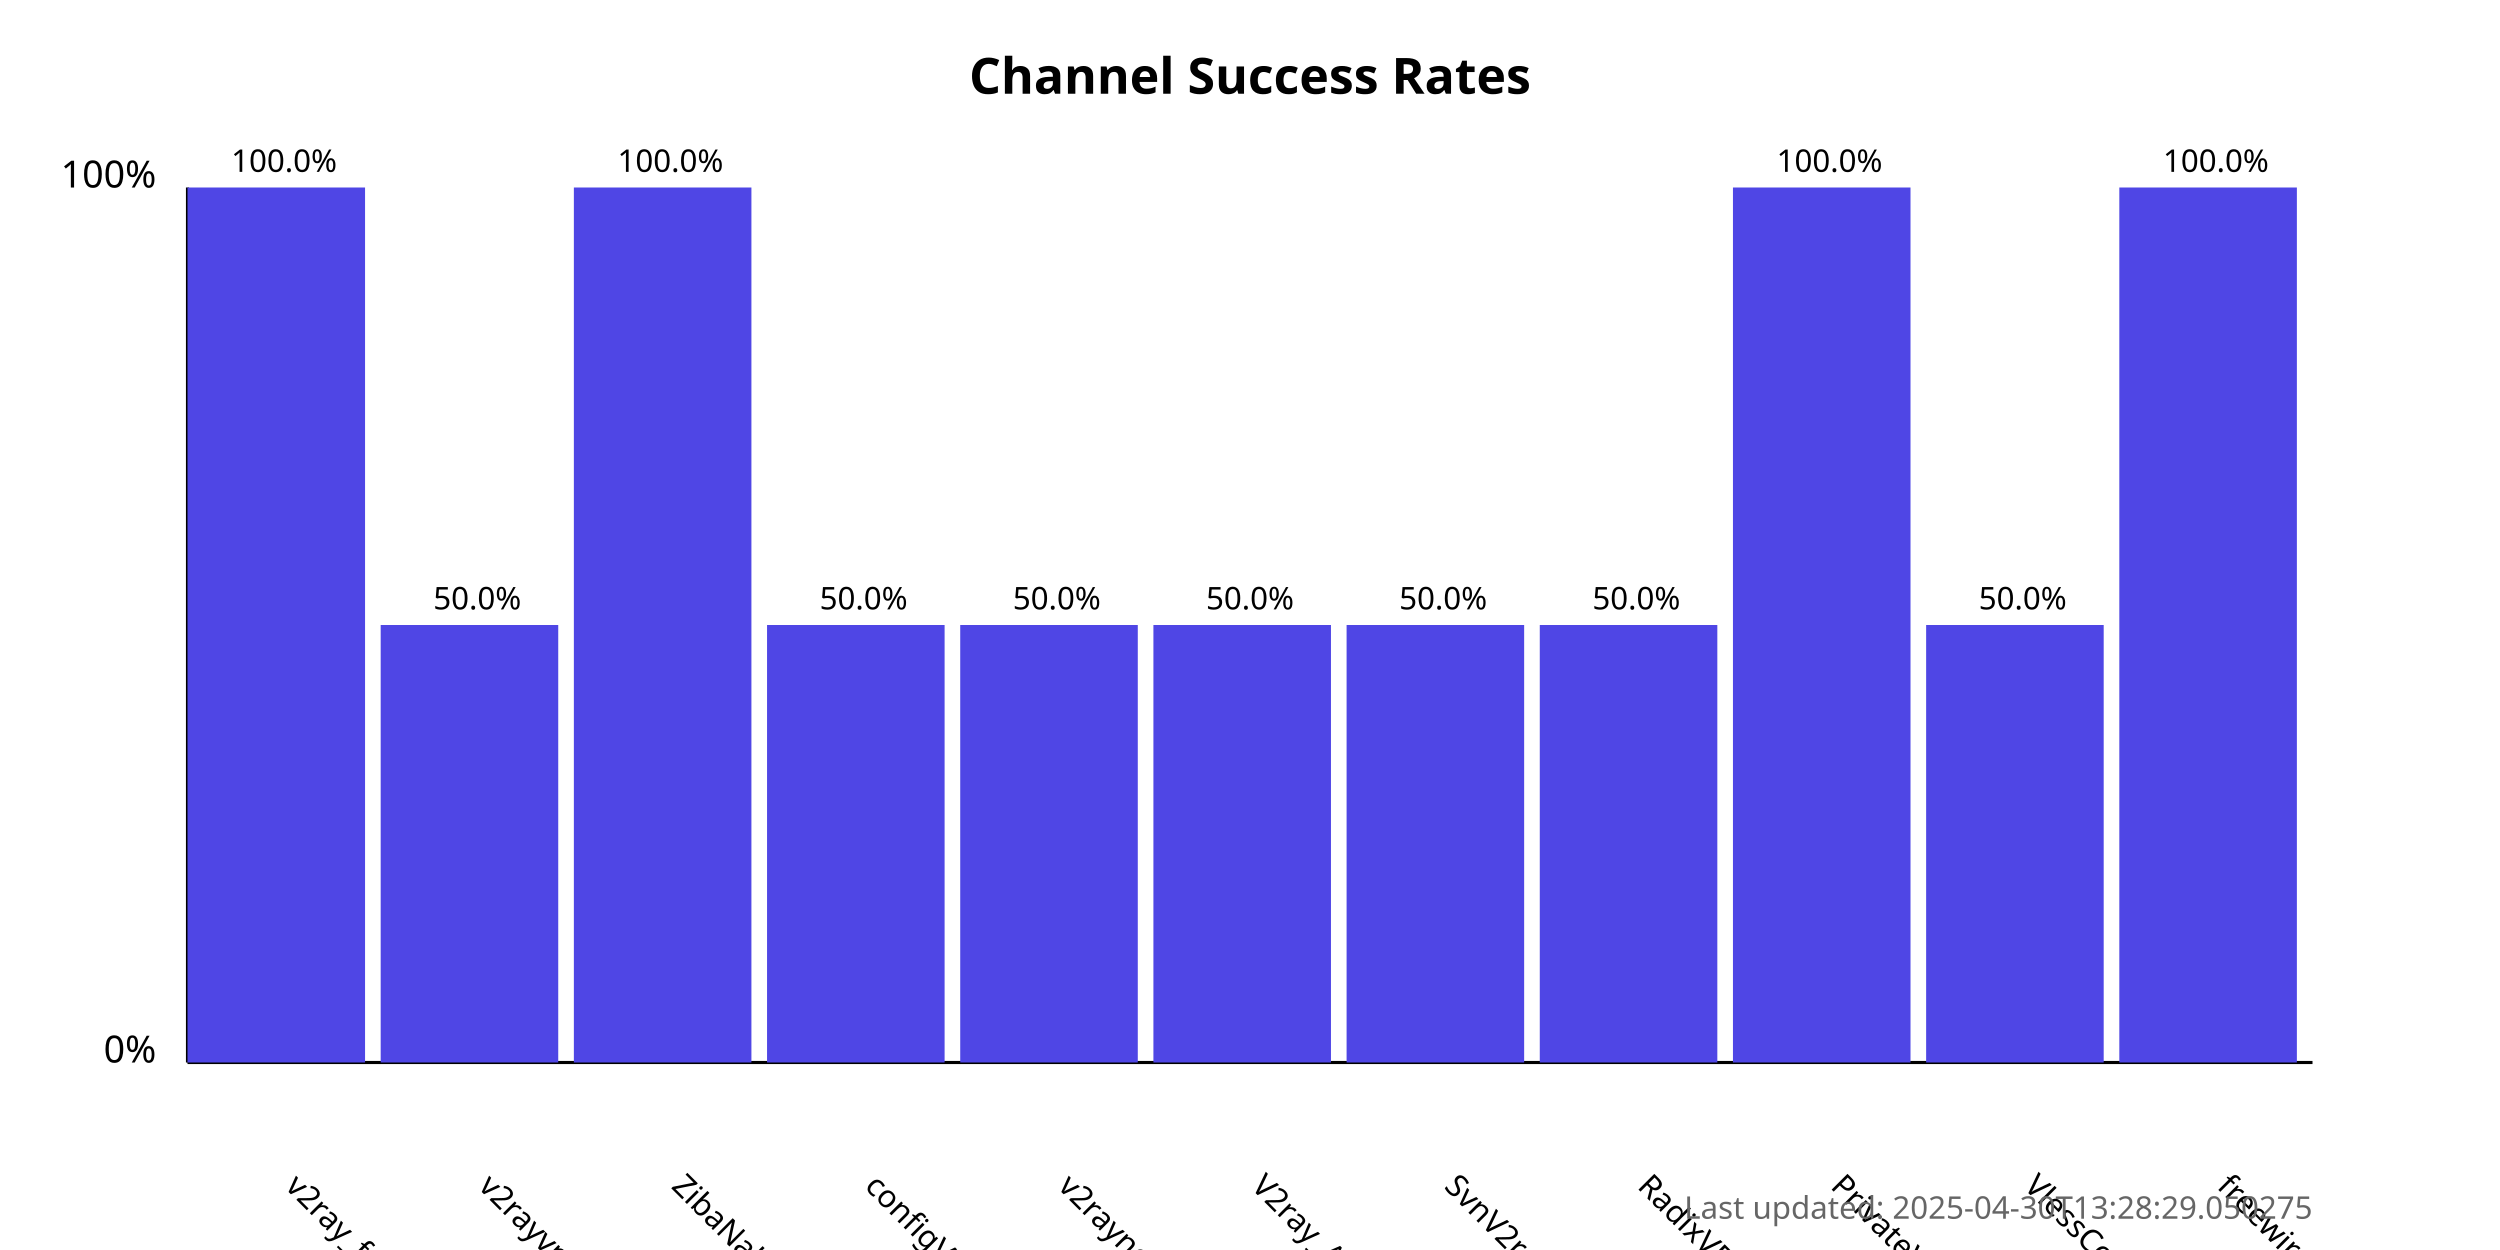
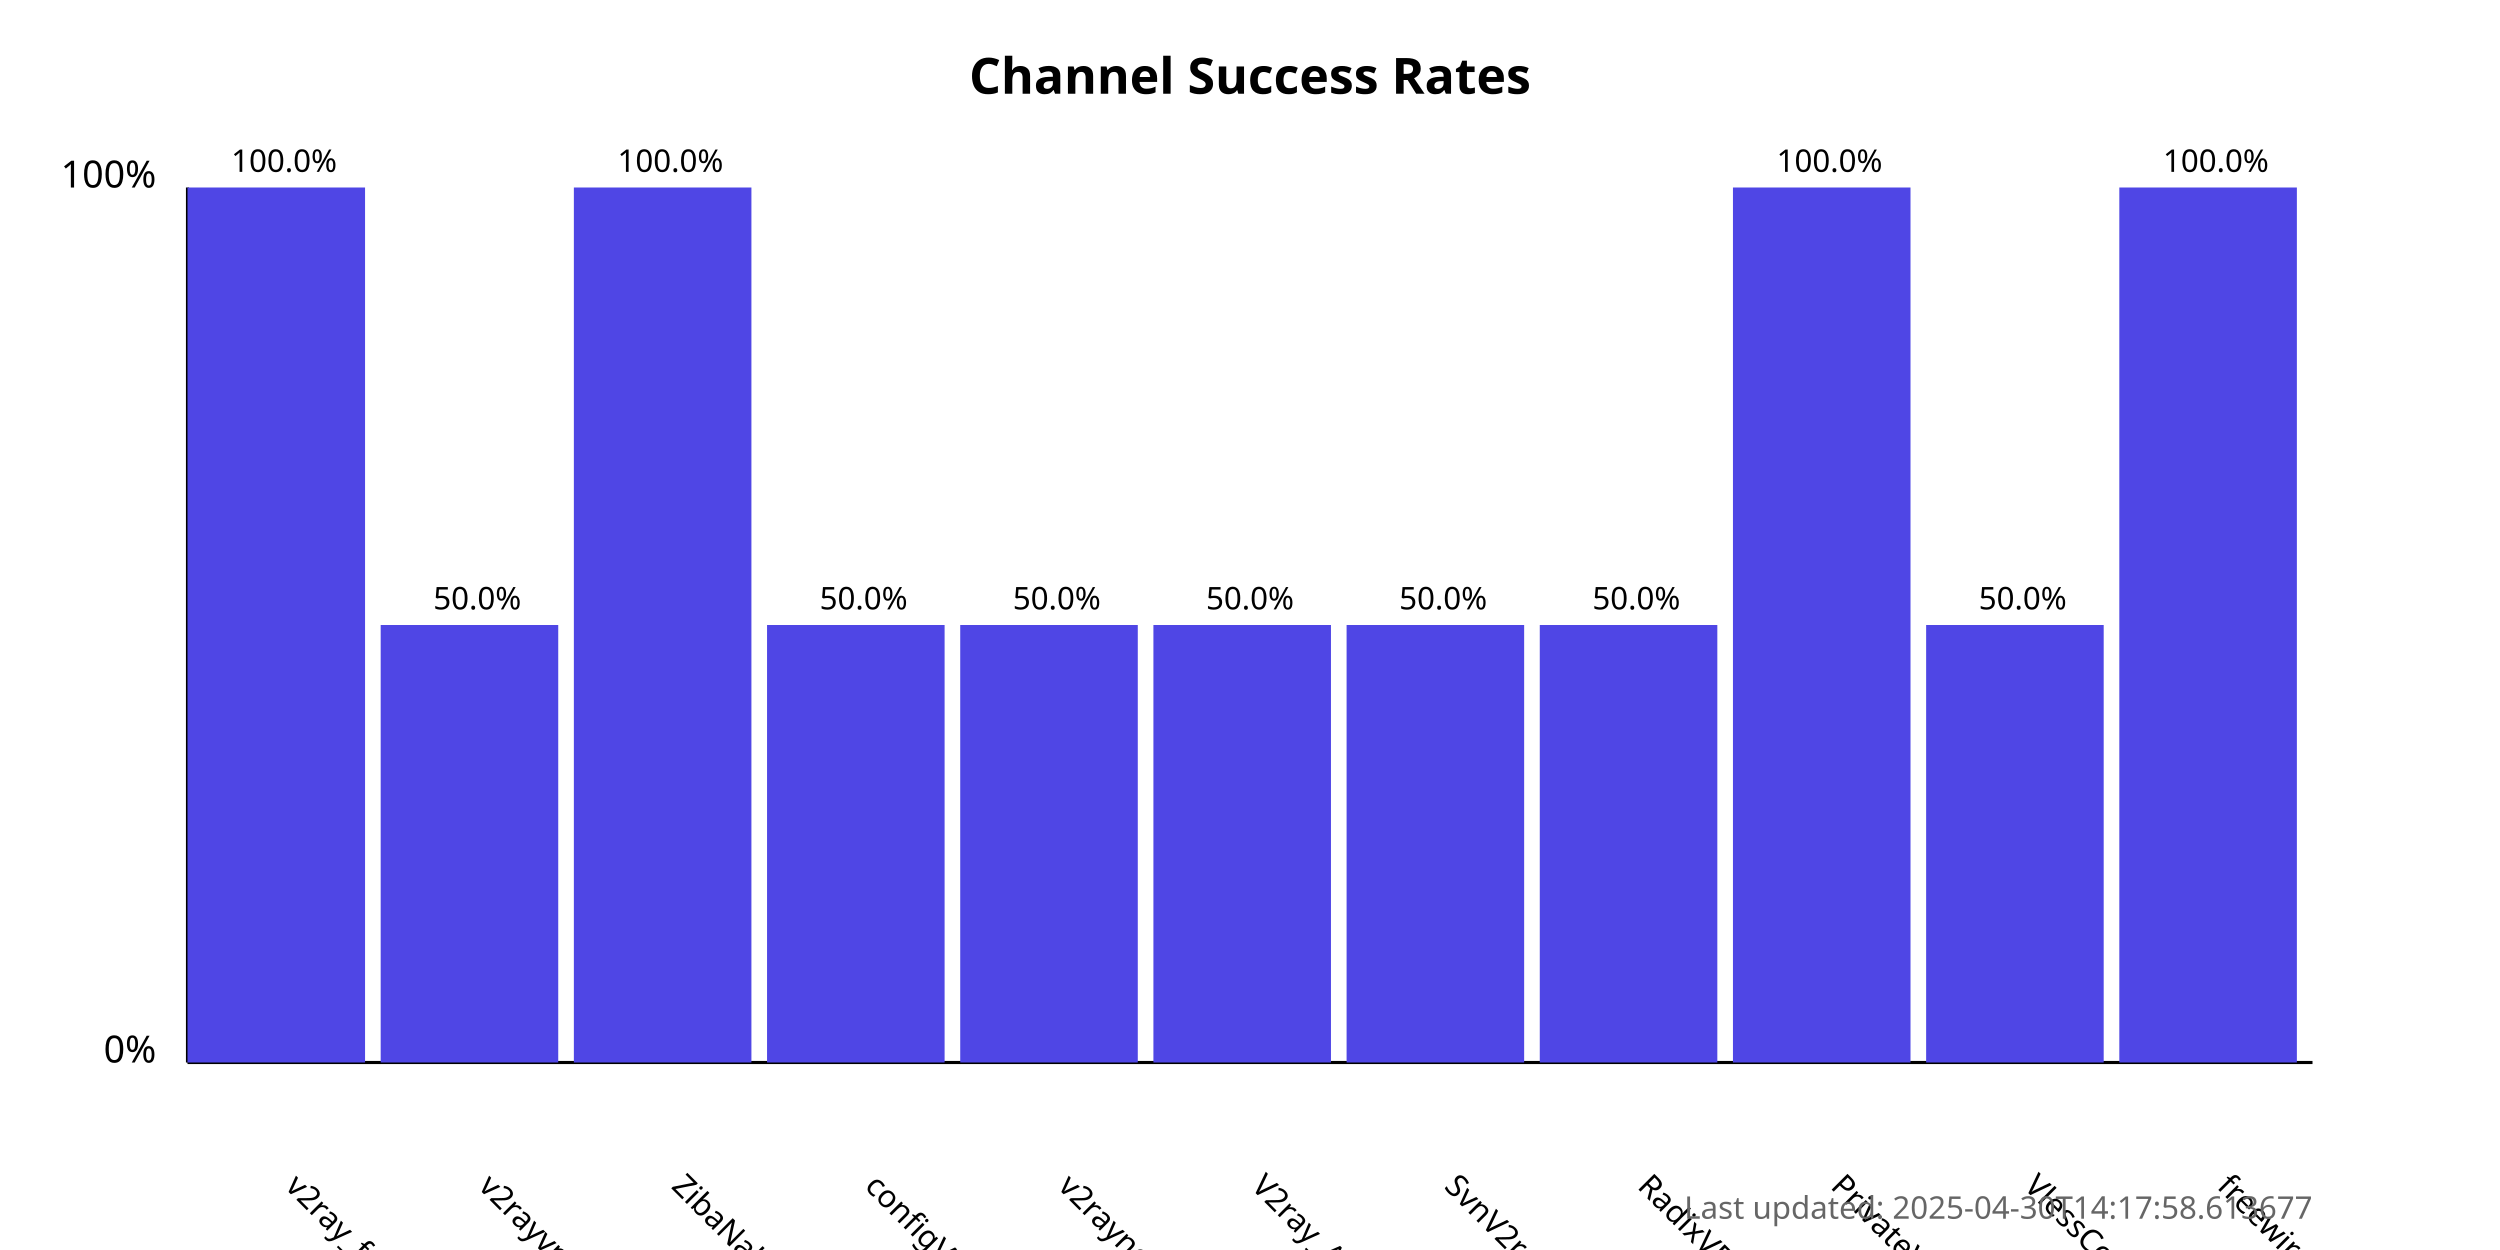
<svg xmlns="http://www.w3.org/2000/svg" width="800" height="400">
  <style>
            .chart-title { font: bold 16px sans-serif; }
            .axis-label { font: 12px sans-serif; }
            .tick-label { font: 10px sans-serif; }
            .bar { fill: #4f46e5; }
            .bar:hover { fill: #6366f1; }
            .timestamp { font: 10px sans-serif; fill: #666; }
        </style>
  <text x="400.0" y="30" text-anchor="middle" class="chart-title">
            Channel Success Rates
        </text>
  <line x1="60" y1="340" x2="60" y2="60" stroke="black" stroke-width="1" />
  <line x1="60" y1="340" x2="740" y2="340" stroke="black" stroke-width="1" />
  <text x="50" y="340" text-anchor="end" class="axis-label">0%</text>
  <text x="50" y="60" text-anchor="end" class="axis-label">100%</text>
  <g>
    <rect x="60" y="60.0" width="56.818" height="280.0" class="bar" />
    <text x="90.909" y="380" transform="rotate(45, 90.90909, 380)" text-anchor="start" class="tick-label">
                v2ray_free_conf
            </text>
    <text x="90.909" y="55.0" text-anchor="middle" class="tick-label">
                100.0%
            </text>
  </g>
  <g>
    <rect x="121.818" y="200.0" width="56.818" height="140.0" class="bar" />
    <text x="152.727" y="380" transform="rotate(45, 152.7273, 380)" text-anchor="start" class="tick-label">
                v2rayvpno
            </text>
    <text x="152.727" y="195.0" text-anchor="middle" class="tick-label">
                50.0%
            </text>
  </g>
  <g>
    <rect x="183.636" y="60.0" width="56.818" height="280.0" class="bar" />
    <text x="214.545" y="380" transform="rotate(45, 214.5455, 380)" text-anchor="start" class="tick-label">
                ZibaNabz
            </text>
    <text x="214.545" y="55.0" text-anchor="middle" class="tick-label">
                100.0%
            </text>
  </g>
  <g>
    <rect x="245.455" y="200.0" width="56.818" height="140.0" class="bar" />
    <text x="276.364" y="380" transform="rotate(45, 276.3636, 380)" text-anchor="start" class="tick-label">
                configV2rayForFree
            </text>
    <text x="276.364" y="195.0" text-anchor="middle" class="tick-label">
                50.0%
            </text>
  </g>
  <g>
    <rect x="307.273" y="200.0" width="56.818" height="140.0" class="bar" />
    <text x="338.182" y="380" transform="rotate(45, 338.1818, 380)" text-anchor="start" class="tick-label">
                v2rayngvpn
            </text>
    <text x="338.182" y="195.0" text-anchor="middle" class="tick-label">
                50.0%
            </text>
  </g>
  <g>
    <rect x="369.091" y="200.0" width="56.818" height="140.0" class="bar" />
    <text x="400.0" y="380" transform="rotate(45, 400.0, 380)" text-anchor="start" class="tick-label">
                V2ray_Alpha
            </text>
    <text x="400.0" y="195.0" text-anchor="middle" class="tick-label">
                50.0%
            </text>
  </g>
  <g>
    <rect x="430.909" y="200.0" width="56.818" height="140.0" class="bar" />
    <text x="461.818" y="380" transform="rotate(45, 461.8182, 380)" text-anchor="start" class="tick-label">
                SvnV2ray
            </text>
    <text x="461.818" y="195.0" text-anchor="middle" class="tick-label">
                50.0%
            </text>
  </g>
  <g>
    <rect x="492.727" y="200.0" width="56.818" height="140.0" class="bar" />
    <text x="523.636" y="380" transform="rotate(45, 523.6364, 380)" text-anchor="start" class="tick-label">
                RadixVPN
            </text>
    <text x="523.636" y="195.0" text-anchor="middle" class="tick-label">
                50.0%
            </text>
  </g>
  <g>
    <rect x="554.545" y="60.0" width="56.818" height="280.0" class="bar" />
    <text x="585.455" y="380" transform="rotate(45, 585.4545, 380)" text-anchor="start" class="tick-label">
                PrivateVPNs
            </text>
    <text x="585.455" y="55.0" text-anchor="middle" class="tick-label">
                100.0%
            </text>
  </g>
  <g>
    <rect x="616.364" y="200.0" width="56.818" height="140.0" class="bar" />
    <text x="647.273" y="380" transform="rotate(45, 647.2727, 380)" text-anchor="start" class="tick-label">
                VlessConfig
            </text>
    <text x="647.273" y="195.0" text-anchor="middle" class="tick-label">
                50.0%
            </text>
  </g>
  <g>
    <rect x="678.182" y="60.0" width="56.818" height="280.0" class="bar" />
    <text x="709.091" y="380" transform="rotate(45, 709.0909, 380)" text-anchor="start" class="tick-label">
                freewireguard
            </text>
    <text x="709.091" y="55.0" text-anchor="middle" class="tick-label">
                100.0%
            </text>
  </g>
  <text x="740" y="390" text-anchor="end" class="timestamp">
-             Last updated: 2025-04-30T13:28:29.050275
+             Last updated: 2025-04-30T14:17:58.613677
        </text>
</svg>
